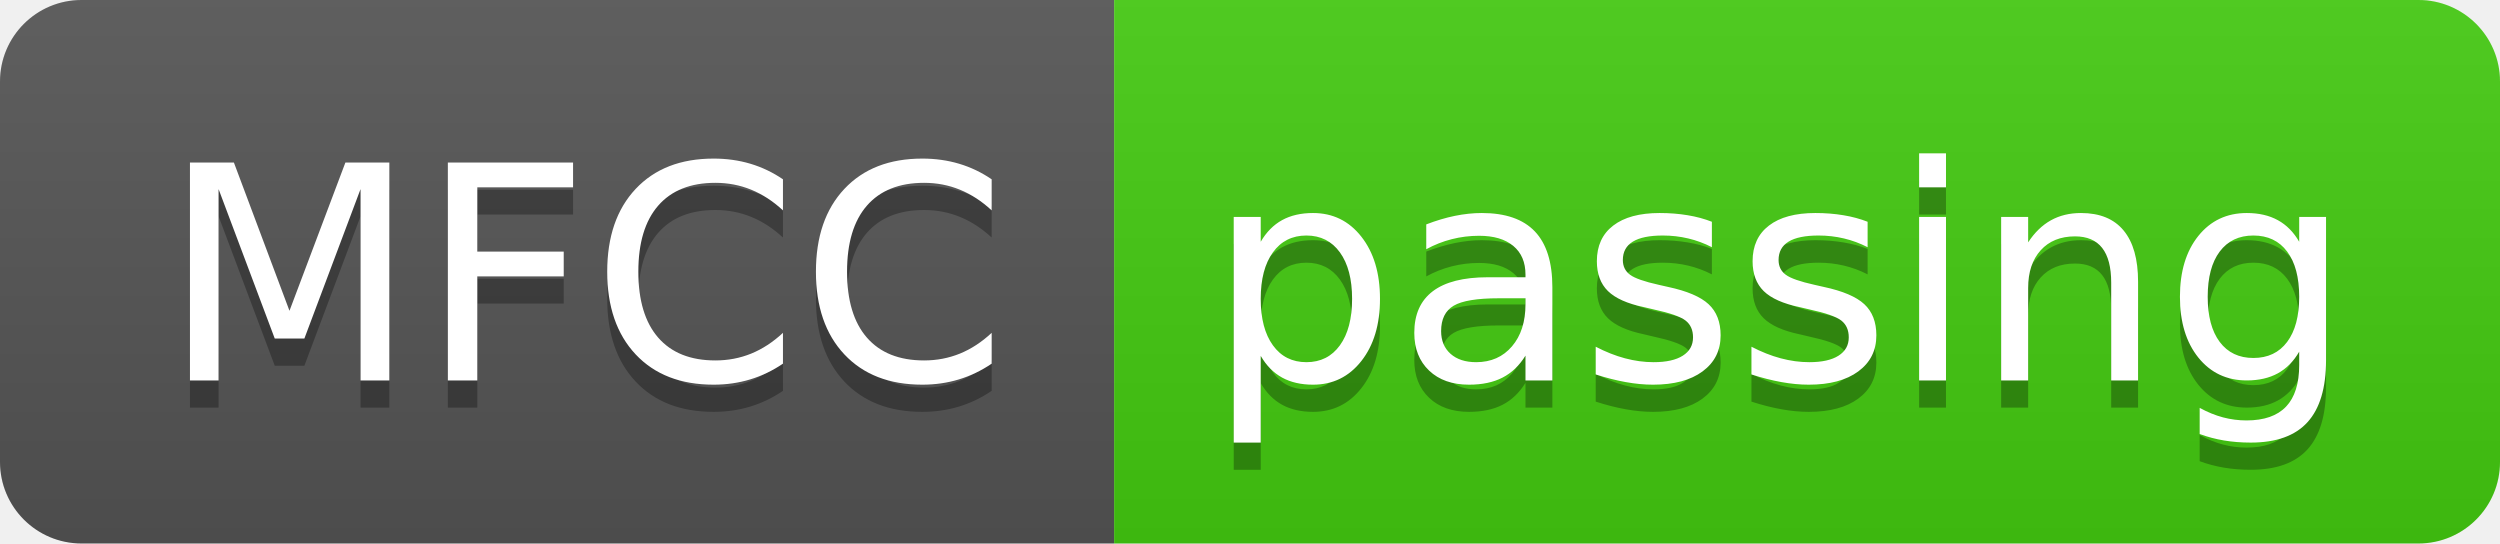
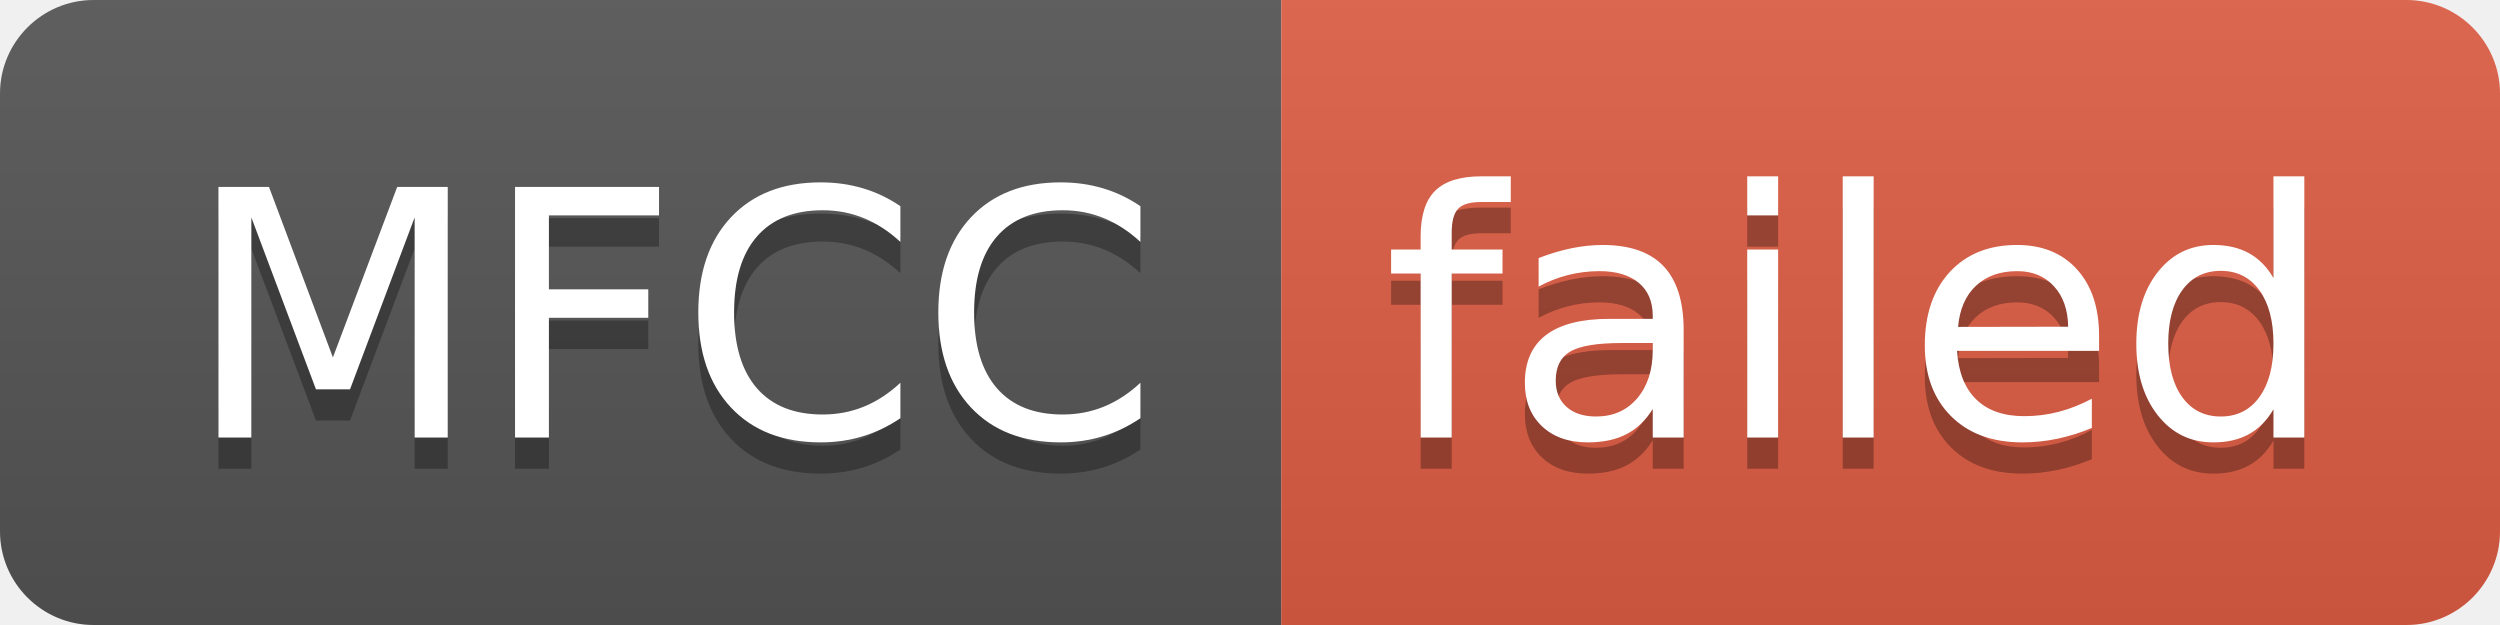
- <svg xmlns="http://www.w3.org/2000/svg" width="92" height="20" role="img" aria-label="MFCC: passing">
+ <svg xmlns="http://www.w3.org/2000/svg" width="80" height="20" role="img" aria-label="MFCC: failed">
  <linearGradient id="s" x2="0" y2="100%">
    <stop offset="0" stop-color="#bbb" stop-opacity=".1" />
    <stop offset="1" stop-opacity=".1" />
  </linearGradient>
  <clipPath id="r">
-     <rect width="92" height="20" rx="3" fill="#fff" />
+     <rect width="80" height="20" rx="3" fill="#fff" />
  </clipPath>
  <g clip-path="url(#r)">
    <rect width="41" height="20" fill="#555" />
-     <rect x="41" width="51" height="20" fill="#4c1" />
-     <rect width="92" height="20" fill="url(#s)" />
+     <rect x="41" width="39" height="20" fill="#e05d44" />
+     <rect width="80" height="20" fill="url(#s)" />
  </g>
  <g fill="#fff" text-anchor="middle" font-family="Verdana,Geneva,DejaVu Sans,sans-serif" text-rendering="geometricPrecision" font-size="110">
    <text aria-hidden="true" x="215" y="150" fill="#010101" fill-opacity=".3" transform="scale(.1)" textLength="310">MFCC</text>
    <text x="215" y="140" transform="scale(.1)" fill="#fff" textLength="310">MFCC</text>
-     <text aria-hidden="true" x="655" y="150" fill="#010101" fill-opacity=".3" transform="scale(.1)" textLength="410">passing</text>
-     <text x="655" y="140" transform="scale(.1)" fill="#fff" textLength="410">passing</text>
+     <text aria-hidden="true" x="595" y="150" fill="#010101" fill-opacity=".3" transform="scale(.1)" textLength="290">failed</text>
+     <text x="595" y="140" transform="scale(.1)" fill="#fff" textLength="290">failed</text>
  </g>
</svg>
